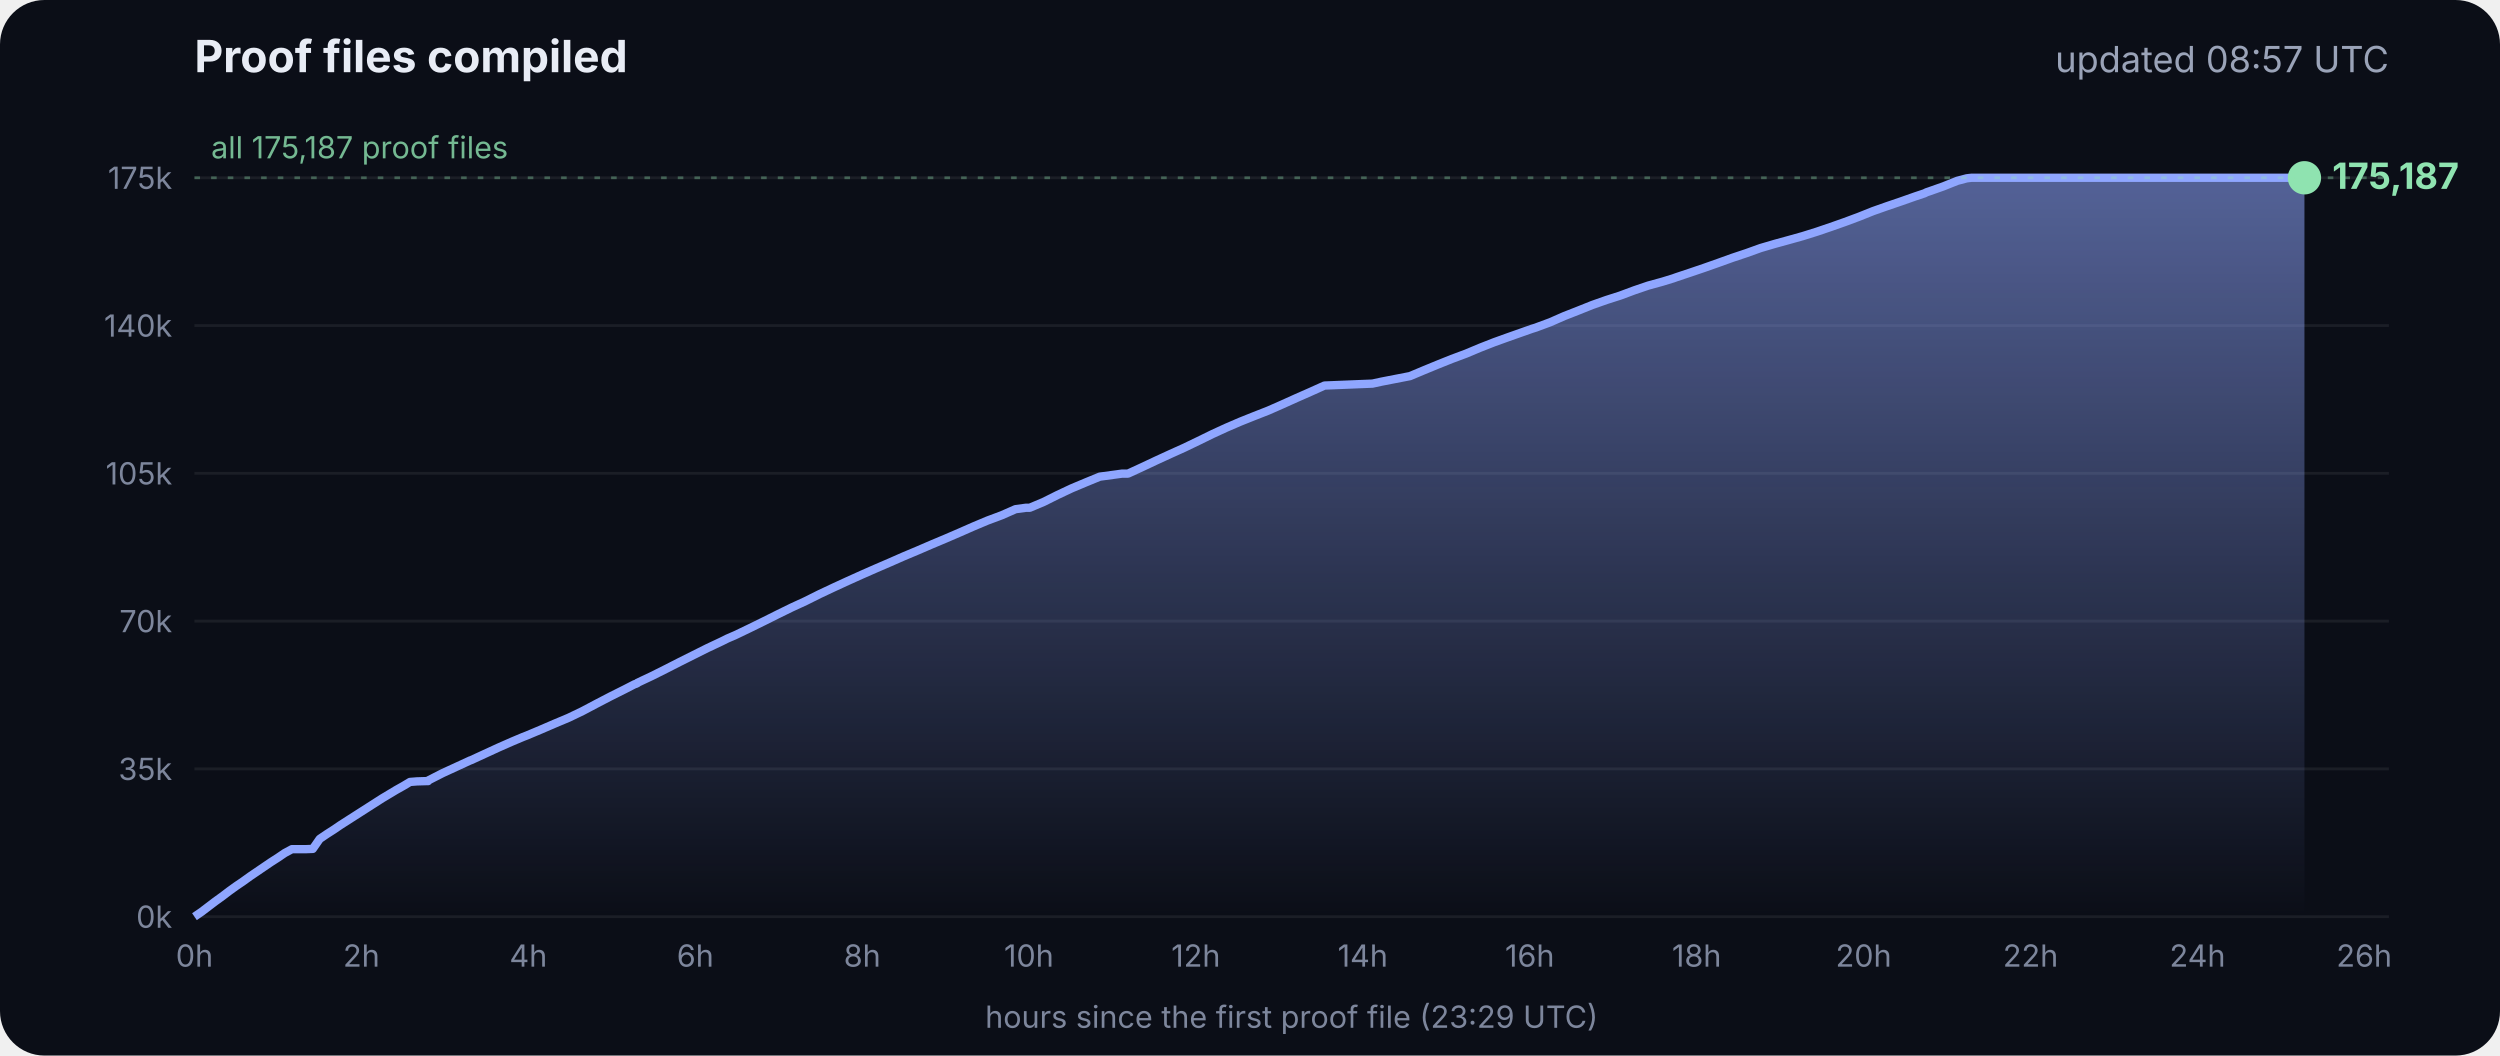
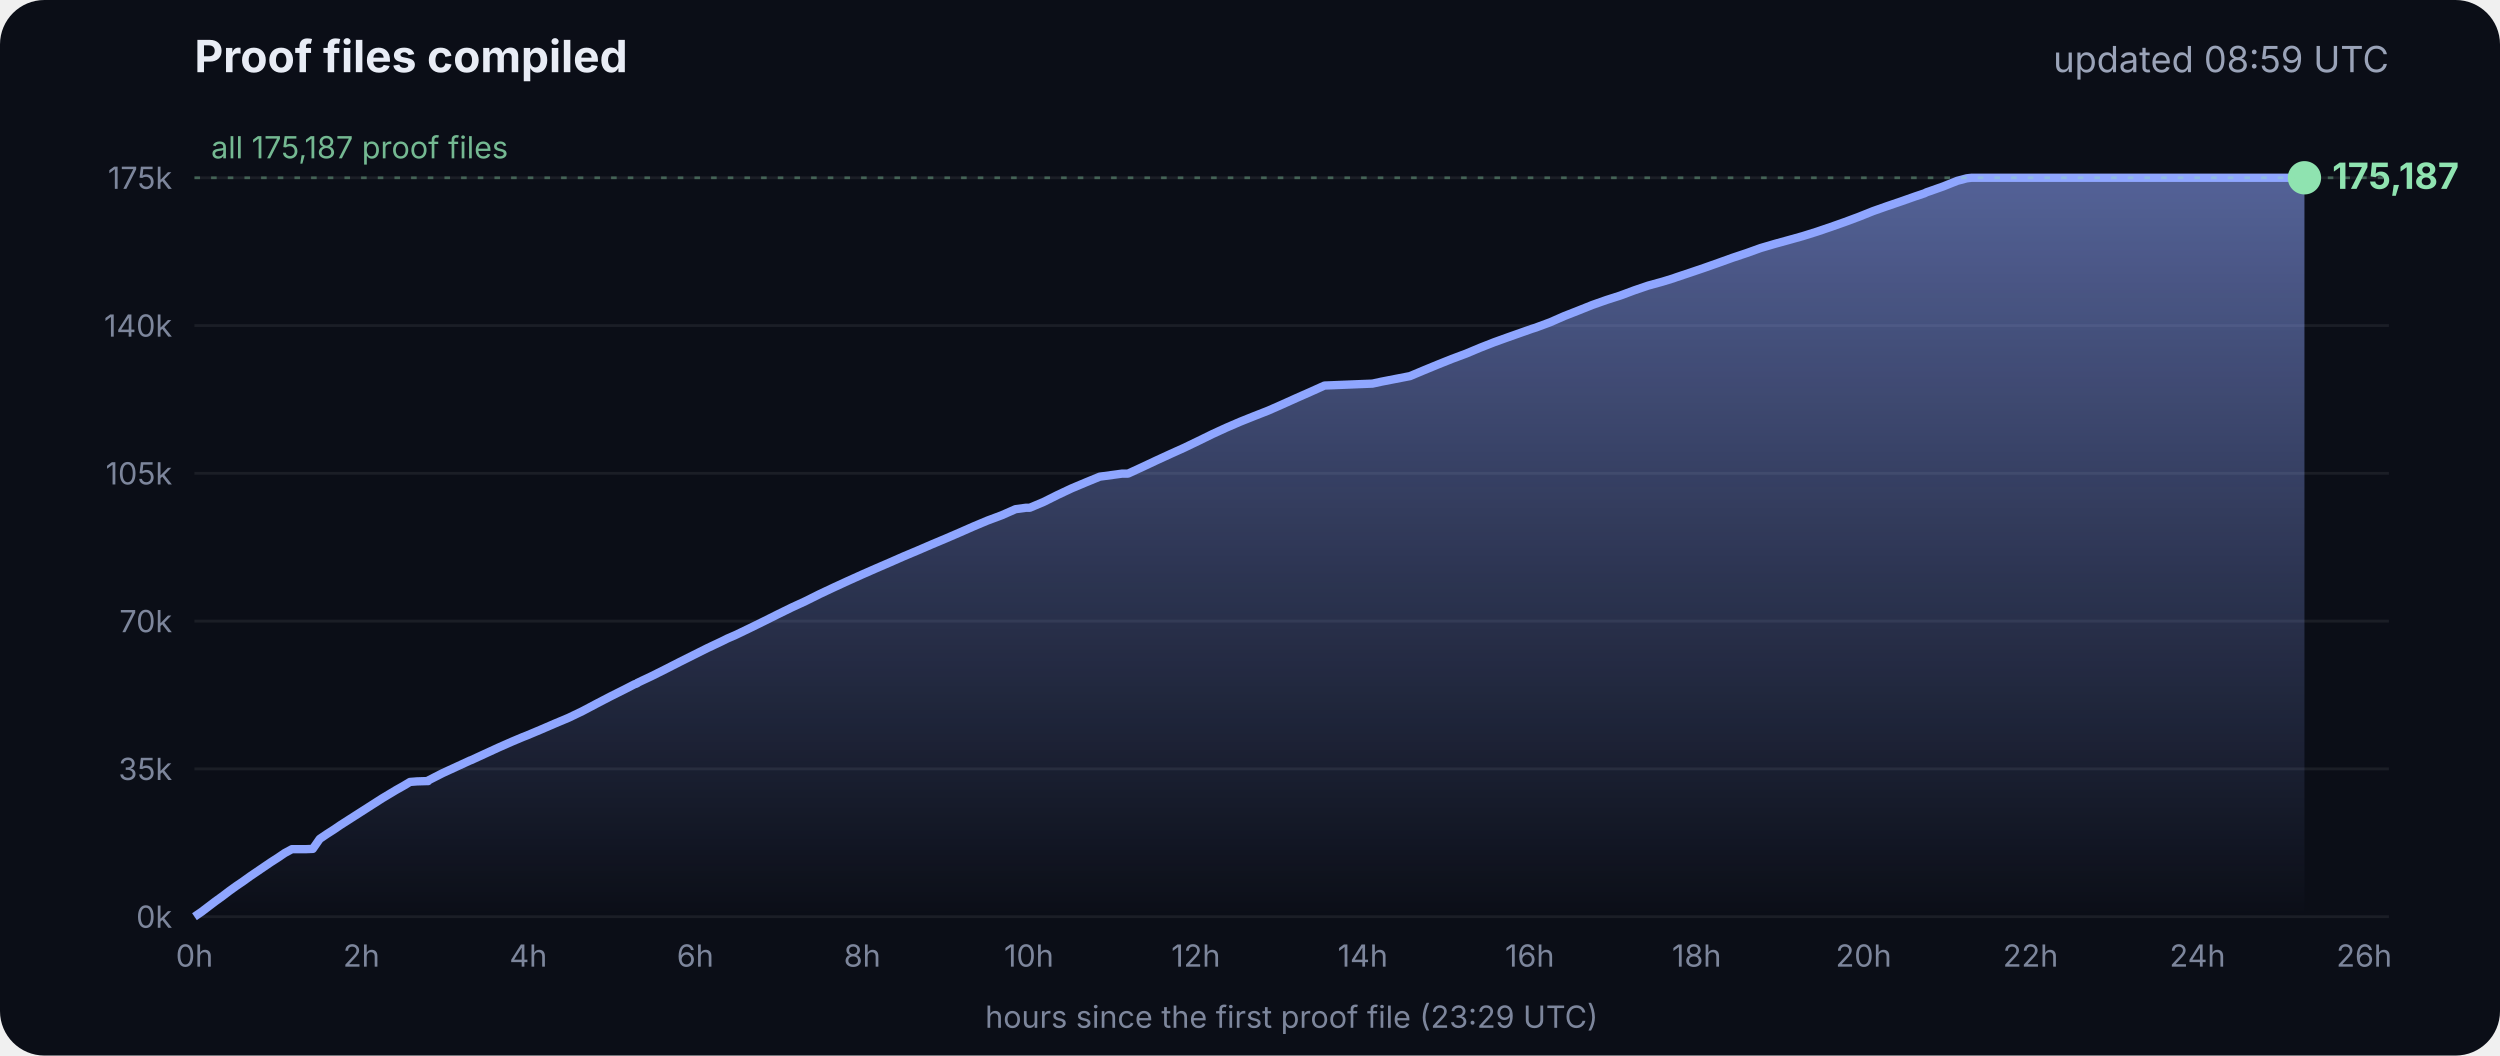
<svg xmlns="http://www.w3.org/2000/svg" viewBox="0 0 900 380" font-family="Inter, -apple-system, Segoe UI, sans-serif">
  <defs>
    <linearGradient id="g" x1="0" y1="0" x2="0" y2="1">
      <stop offset="0" stop-color="#8fa6ff" stop-opacity=".55" />
      <stop offset="1" stop-color="#8fa6ff" stop-opacity="0" />
    </linearGradient>
  </defs>
  <rect width="900" height="380" rx="16" fill="#0b0e17" />
  <text x="70" y="26" fill="#e8ecf5" font-size="16" font-weight="700">Proof files compiled</text>
-   <text x="860" y="26" fill="#9aa3b8" font-size="13" text-anchor="end">updated 08:57 UTC</text>
+   <text x="860" y="26" fill="#9aa3b8" font-size="13" text-anchor="end">updated 08:59 UTC</text>
  <line x1="70" x2="860" y1="330.0" y2="330.0" stroke="#ffffff" stroke-opacity=".07" />
  <text x="62" y="334.0" fill="#7d869c" font-size="11" text-anchor="end">0k</text>
  <line x1="70" x2="860" y1="276.8" y2="276.8" stroke="#ffffff" stroke-opacity=".07" />
  <text x="62" y="280.8" fill="#7d869c" font-size="11" text-anchor="end">35k</text>
  <line x1="70" x2="860" y1="223.6" y2="223.6" stroke="#ffffff" stroke-opacity=".07" />
  <text x="62" y="227.6" fill="#7d869c" font-size="11" text-anchor="end">70k</text>
  <line x1="70" x2="860" y1="170.4" y2="170.4" stroke="#ffffff" stroke-opacity=".07" />
  <text x="62" y="174.4" fill="#7d869c" font-size="11" text-anchor="end">105k</text>
  <line x1="70" x2="860" y1="117.2" y2="117.2" stroke="#ffffff" stroke-opacity=".07" />
  <text x="62" y="121.2" fill="#7d869c" font-size="11" text-anchor="end">140k</text>
  <line x1="70" x2="860" y1="64.0" y2="64.0" stroke="#ffffff" stroke-opacity=".07" />
  <text x="62" y="68.0" fill="#7d869c" font-size="11" text-anchor="end">175k</text>
  <text x="70.0" y="348" fill="#7d869c" font-size="11" text-anchor="middle">0h</text>
  <text x="130.1" y="348" fill="#7d869c" font-size="11" text-anchor="middle">2h</text>
  <text x="190.2" y="348" fill="#7d869c" font-size="11" text-anchor="middle">4h</text>
  <text x="250.3" y="348" fill="#7d869c" font-size="11" text-anchor="middle">6h</text>
  <text x="310.4" y="348" fill="#7d869c" font-size="11" text-anchor="middle">8h</text>
  <text x="370.4" y="348" fill="#7d869c" font-size="11" text-anchor="middle">10h</text>
  <text x="430.5" y="348" fill="#7d869c" font-size="11" text-anchor="middle">12h</text>
  <text x="490.6" y="348" fill="#7d869c" font-size="11" text-anchor="middle">14h</text>
  <text x="550.7" y="348" fill="#7d869c" font-size="11" text-anchor="middle">16h</text>
  <text x="610.8" y="348" fill="#7d869c" font-size="11" text-anchor="middle">18h</text>
  <text x="670.9" y="348" fill="#7d869c" font-size="11" text-anchor="middle">20h</text>
  <text x="731.0" y="348" fill="#7d869c" font-size="11" text-anchor="middle">22h</text>
  <text x="791.1" y="348" fill="#7d869c" font-size="11" text-anchor="middle">24h</text>
  <text x="851.1" y="348" fill="#7d869c" font-size="11" text-anchor="middle">26h</text>
  <polygon points="70.0,330.0 70.0,330.0 72.5,328.3 75.0,326.4 77.5,324.5 80.0,322.7 82.5,320.8 85.0,319.0 87.5,317.3 90.0,315.5 92.5,313.8 95.0,312.1 97.5,310.4 100.0,308.8 102.5,307.1 105.1,305.7 107.6,305.7 110.1,305.7 112.6,305.6 115.1,302.0 117.6,300.3 120.1,298.7 122.6,297.0 125.1,295.4 127.6,293.8 130.1,292.2 132.6,290.6 135.1,289.0 137.6,287.4 140.1,285.9 142.6,284.4 145.1,283.0 147.6,281.5 150.1,281.3 153.5,281.2 153.7,281.2 154.1,281.2 154.3,280.9 159.4,278.3 164.4,276.0 169.4,273.7 169.5,273.7 174.5,271.4 179.5,269.1 184.5,266.9 188.3,265.3 189.6,264.8 194.6,262.7 199.7,260.5 204.7,258.4 209.7,256.0 214.8,253.3 219.8,250.7 224.8,248.2 228.5,246.3 228.9,246.2 229.5,245.9 229.5,245.8 234.6,243.4 239.6,240.9 244.7,238.3 249.7,235.8 254.7,233.3 259.8,230.9 261.8,229.9 264.8,228.6 269.8,226.2 274.9,223.7 279.9,221.2 285.0,218.7 290.0,216.4 295.0,213.9 300.1,211.5 305.1,209.2 310.2,206.9 315.2,204.7 320.3,202.5 325.3,200.3 330.3,198.2 335.4,196.0 340.4,193.9 345.5,191.7 350.5,189.5 355.5,187.4 360.6,185.5 365.6,183.3 369.3,182.8 370.7,182.8 375.7,180.7 380.7,178.2 385.8,175.8 390.8,173.7 395.9,171.6 404.0,170.5 406.1,170.5 411.1,168.2 416.2,165.8 421.2,163.5 426.3,161.2 431.3,158.8 436.4,156.3 441.4,154.0 446.5,151.8 451.5,149.8 456.6,147.8 461.6,145.6 466.7,143.3 471.7,141.1 476.8,138.8 494.1,138.1 497.3,137.4 507.6,135.4 512.6,133.3 517.7,131.2 522.7,129.2 527.8,127.3 532.8,125.2 537.9,123.2 542.9,121.4 548.0,119.6 551.4,118.4 553.0,117.9 553.5,117.7 558.1,116.0 563.1,113.8 568.2,111.8 573.2,109.8 578.3,108.0 583.3,106.4 588.4,104.5 593.4,102.8 598.5,101.4 602.4,100.2 603.5,99.8 608.6,98.1 613.6,96.4 618.7,94.6 623.7,92.8 628.8,91.1 633.8,89.3 635.5,88.8 638.9,87.8 644.0,86.4 649.0,85.0 654.1,83.4 659.1,81.7 664.2,79.9 669.3,78.0 674.3,76.0 679.4,74.2 684.4,72.5 689.5,70.7 692.8,69.6 693.6,69.2 694.5,68.9 699.6,67.1 704.6,65.1 708.0,64.2 708.8,64.1 709.7,64.0 713.4,64.0 715.2,64.0 718.5,64.0 723.5,64.0 728.6,64.0 733.7,64.0 738.7,64.0 743.7,64.0 748.8,64.0 753.9,64.0 758.9,64.0 764.0,64.0 769.0,64.0 774.1,64.0 779.1,64.0 784.2,64.0 789.2,64.0 794.3,64.0 797.0,64.0 798.2,64.0 799.3,64.0 804.4,64.0 809.4,64.0 814.5,64.0 818.9,64.0 819.1,64.0 819.5,64.0 822.0,64.0 824.6,64.0 826.0,64.0 826.0,64.0 826.4,64.0 828.9,64.0 829.2,64.0 829.6,64.0 829.6,330.0" fill="url(#g)" />
  <polyline points="70.0,330.0 72.5,328.3 75.0,326.4 77.5,324.5 80.0,322.7 82.5,320.8 85.0,319.0 87.5,317.3 90.0,315.5 92.5,313.8 95.0,312.1 97.5,310.4 100.0,308.8 102.5,307.1 105.1,305.7 107.6,305.7 110.1,305.7 112.6,305.6 115.1,302.0 117.6,300.3 120.1,298.7 122.6,297.0 125.1,295.4 127.6,293.8 130.1,292.2 132.6,290.6 135.1,289.0 137.6,287.4 140.1,285.9 142.6,284.4 145.1,283.0 147.6,281.5 150.1,281.3 153.5,281.2 153.7,281.2 154.1,281.2 154.3,280.9 159.4,278.3 164.4,276.0 169.4,273.7 169.5,273.7 174.5,271.4 179.5,269.1 184.5,266.9 188.3,265.3 189.6,264.8 194.6,262.7 199.7,260.5 204.7,258.4 209.7,256.0 214.8,253.3 219.8,250.7 224.8,248.2 228.5,246.3 228.9,246.2 229.5,245.9 229.5,245.8 234.6,243.4 239.6,240.9 244.7,238.3 249.7,235.8 254.7,233.3 259.8,230.9 261.8,229.9 264.8,228.6 269.8,226.2 274.9,223.7 279.9,221.2 285.0,218.7 290.0,216.4 295.0,213.9 300.1,211.5 305.1,209.2 310.2,206.9 315.2,204.7 320.3,202.5 325.3,200.3 330.3,198.2 335.4,196.0 340.4,193.9 345.5,191.7 350.5,189.5 355.5,187.4 360.6,185.5 365.6,183.3 369.3,182.8 370.7,182.8 375.7,180.7 380.7,178.2 385.8,175.8 390.8,173.7 395.9,171.6 404.0,170.5 406.1,170.5 411.1,168.2 416.2,165.8 421.2,163.5 426.3,161.2 431.3,158.8 436.4,156.3 441.4,154.0 446.5,151.8 451.5,149.8 456.6,147.8 461.6,145.6 466.7,143.3 471.7,141.1 476.8,138.8 494.1,138.1 497.3,137.4 507.6,135.4 512.6,133.3 517.7,131.2 522.7,129.2 527.8,127.3 532.8,125.2 537.9,123.2 542.9,121.4 548.0,119.6 551.4,118.4 553.0,117.9 553.5,117.7 558.1,116.0 563.1,113.8 568.2,111.8 573.2,109.8 578.3,108.0 583.3,106.4 588.4,104.5 593.4,102.8 598.5,101.4 602.4,100.2 603.5,99.8 608.6,98.1 613.6,96.4 618.7,94.6 623.7,92.8 628.8,91.1 633.8,89.3 635.5,88.8 638.9,87.8 644.0,86.4 649.0,85.0 654.1,83.4 659.1,81.7 664.2,79.9 669.3,78.0 674.3,76.0 679.4,74.2 684.4,72.5 689.5,70.7 692.8,69.6 693.6,69.2 694.5,68.9 699.6,67.1 704.6,65.1 708.0,64.2 708.8,64.1 709.7,64.0 713.4,64.0 715.2,64.0 718.5,64.0 723.5,64.0 728.6,64.0 733.7,64.0 738.7,64.0 743.7,64.0 748.8,64.0 753.9,64.0 758.9,64.0 764.0,64.0 769.0,64.0 774.1,64.0 779.1,64.0 784.2,64.0 789.2,64.0 794.3,64.0 797.0,64.0 798.2,64.0 799.3,64.0 804.4,64.0 809.4,64.0 814.5,64.0 818.9,64.0 819.1,64.0 819.5,64.0 822.0,64.0 824.6,64.0 826.0,64.0 826.0,64.0 826.4,64.0 828.9,64.0 829.2,64.0 829.6,64.0" fill="none" stroke="#8fa6ff" stroke-width="3" stroke-linejoin="round" />
  <circle cx="829.6" cy="64.0" r="6" fill="#8fe3b0" />
  <text x="839.6" y="68.0" fill="#8fe3b0" font-size="13" font-weight="700">175,187</text>
  <line x1="70" x2="860" y1="64.0" y2="64.0" stroke="#8fe3b0" stroke-opacity=".35" stroke-dasharray="2 4" />
  <text x="76" y="57.0" fill="#8fe3b0" fill-opacity=".8" font-size="11">all 175,187 proof files</text>
  <text x="465" y="370" fill="#7d869c" font-size="11" text-anchor="middle">hours since the first proof file (23:29 UTC)</text>
</svg>
